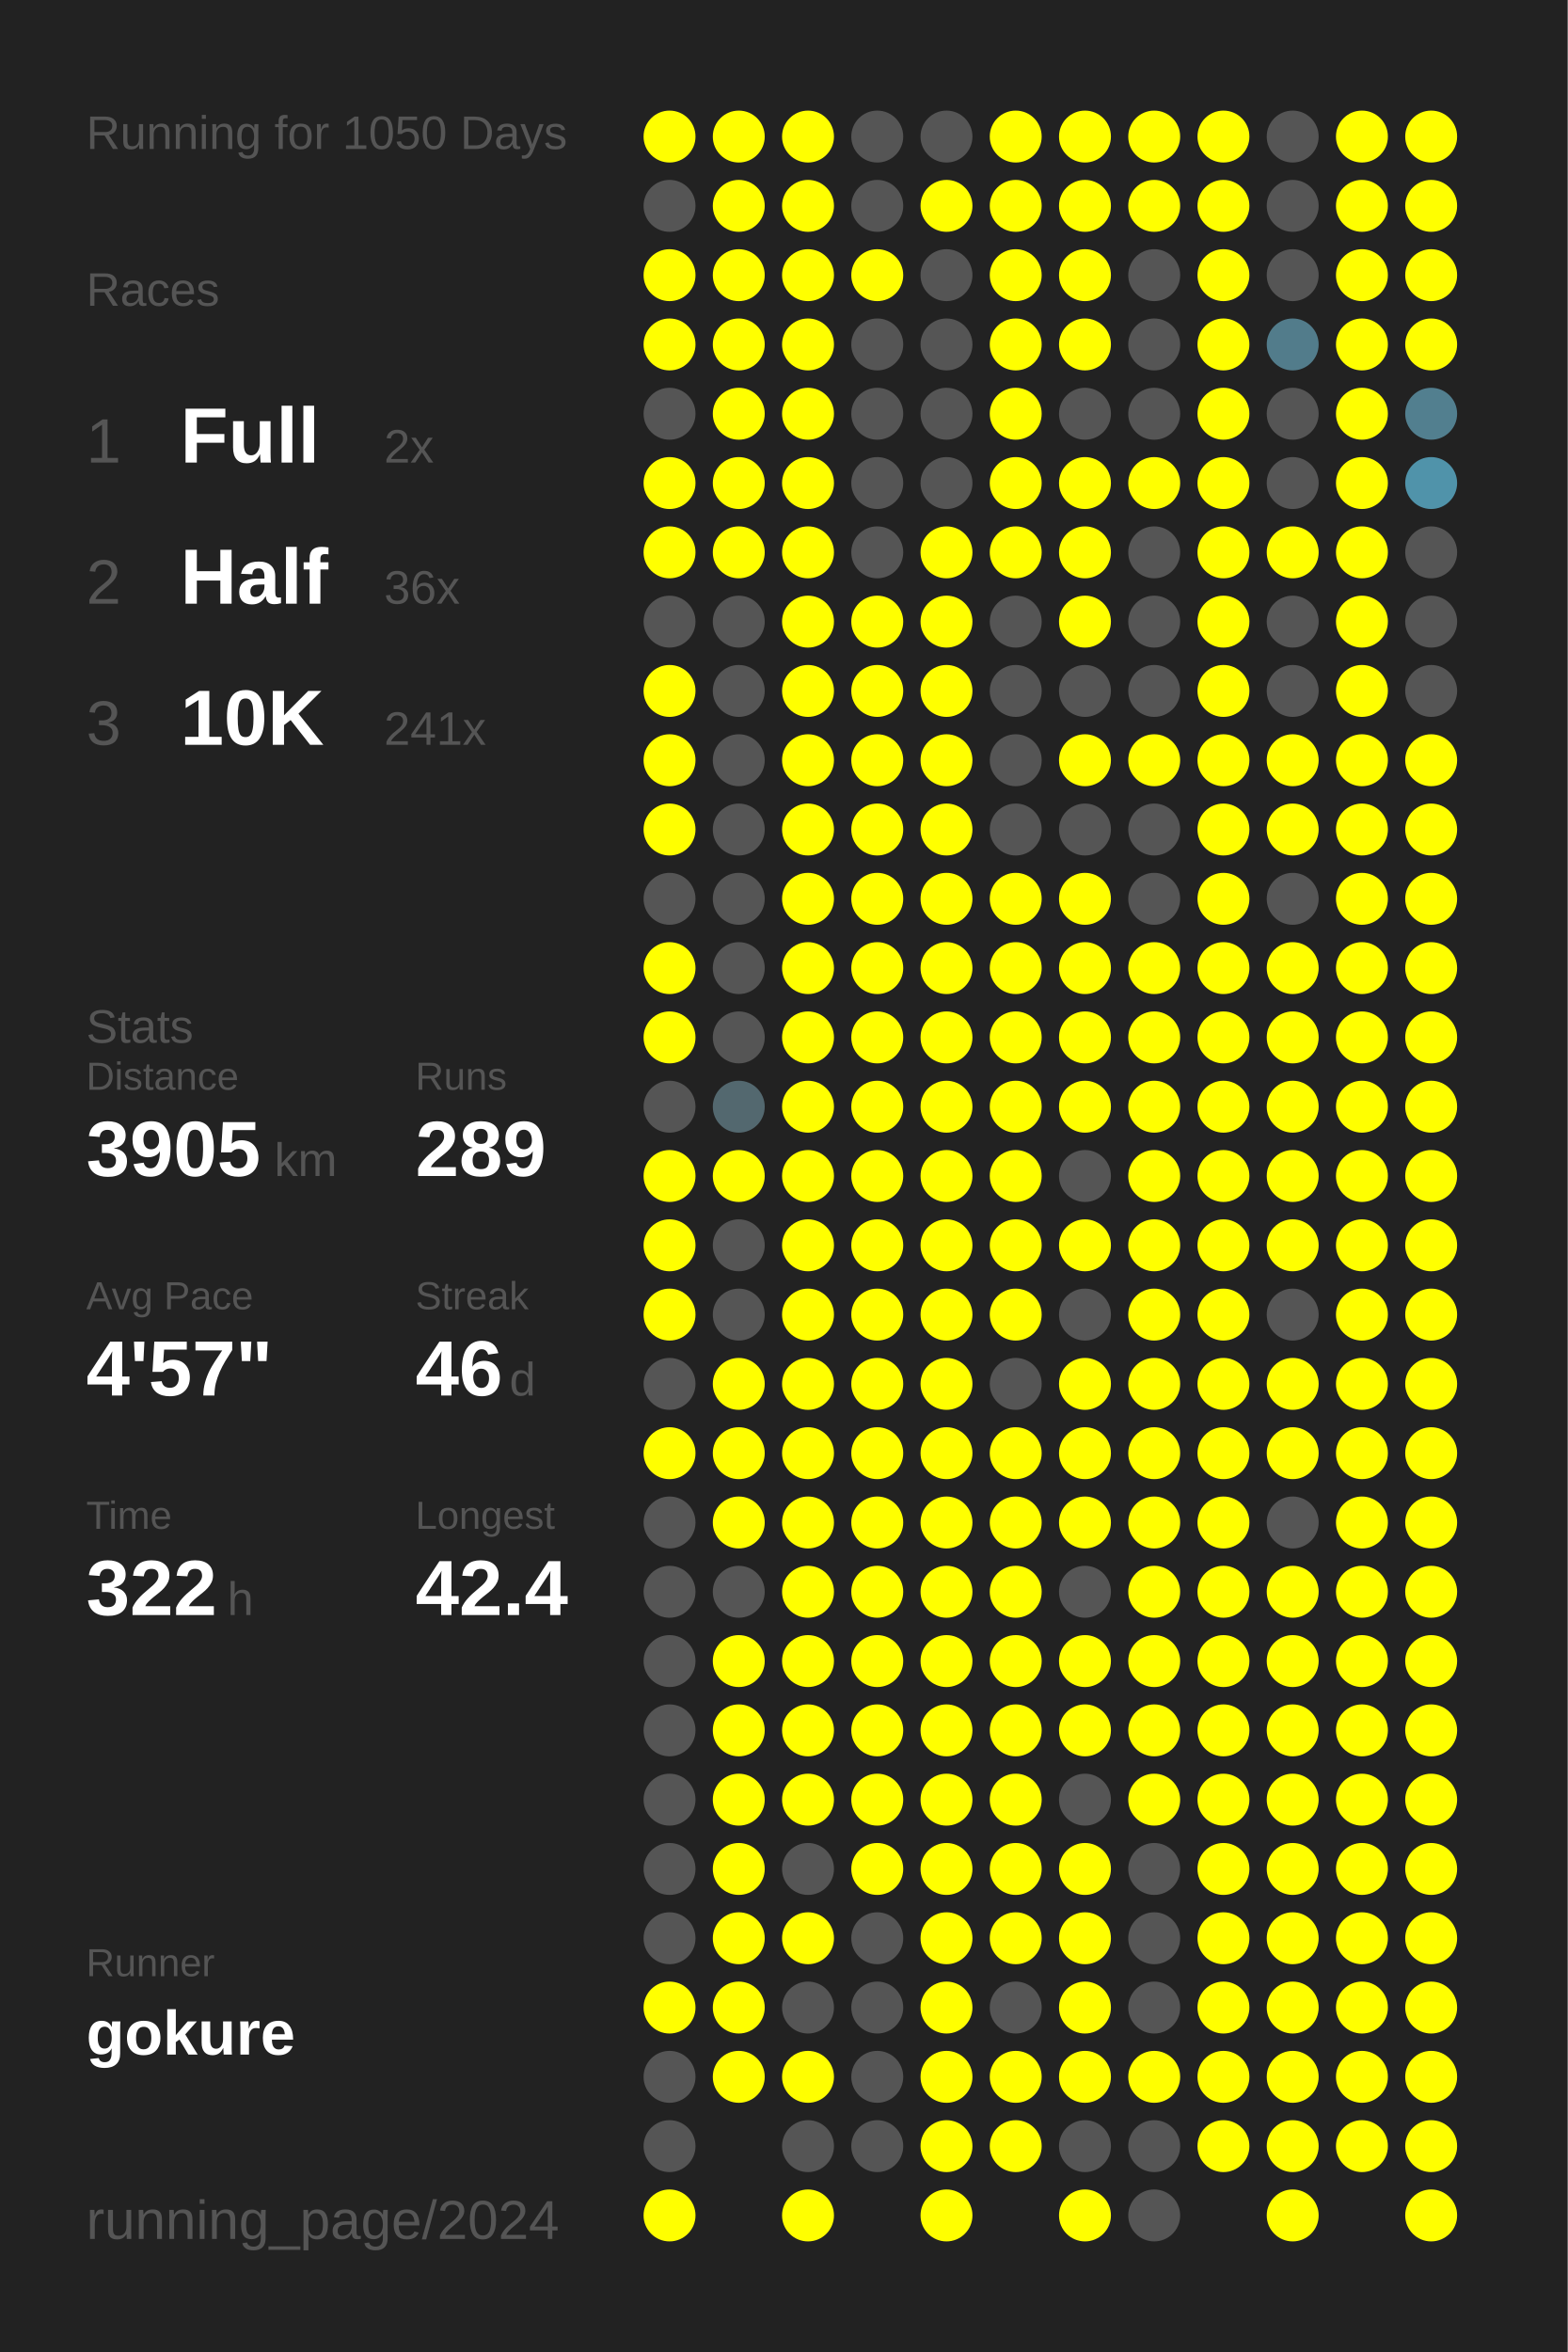
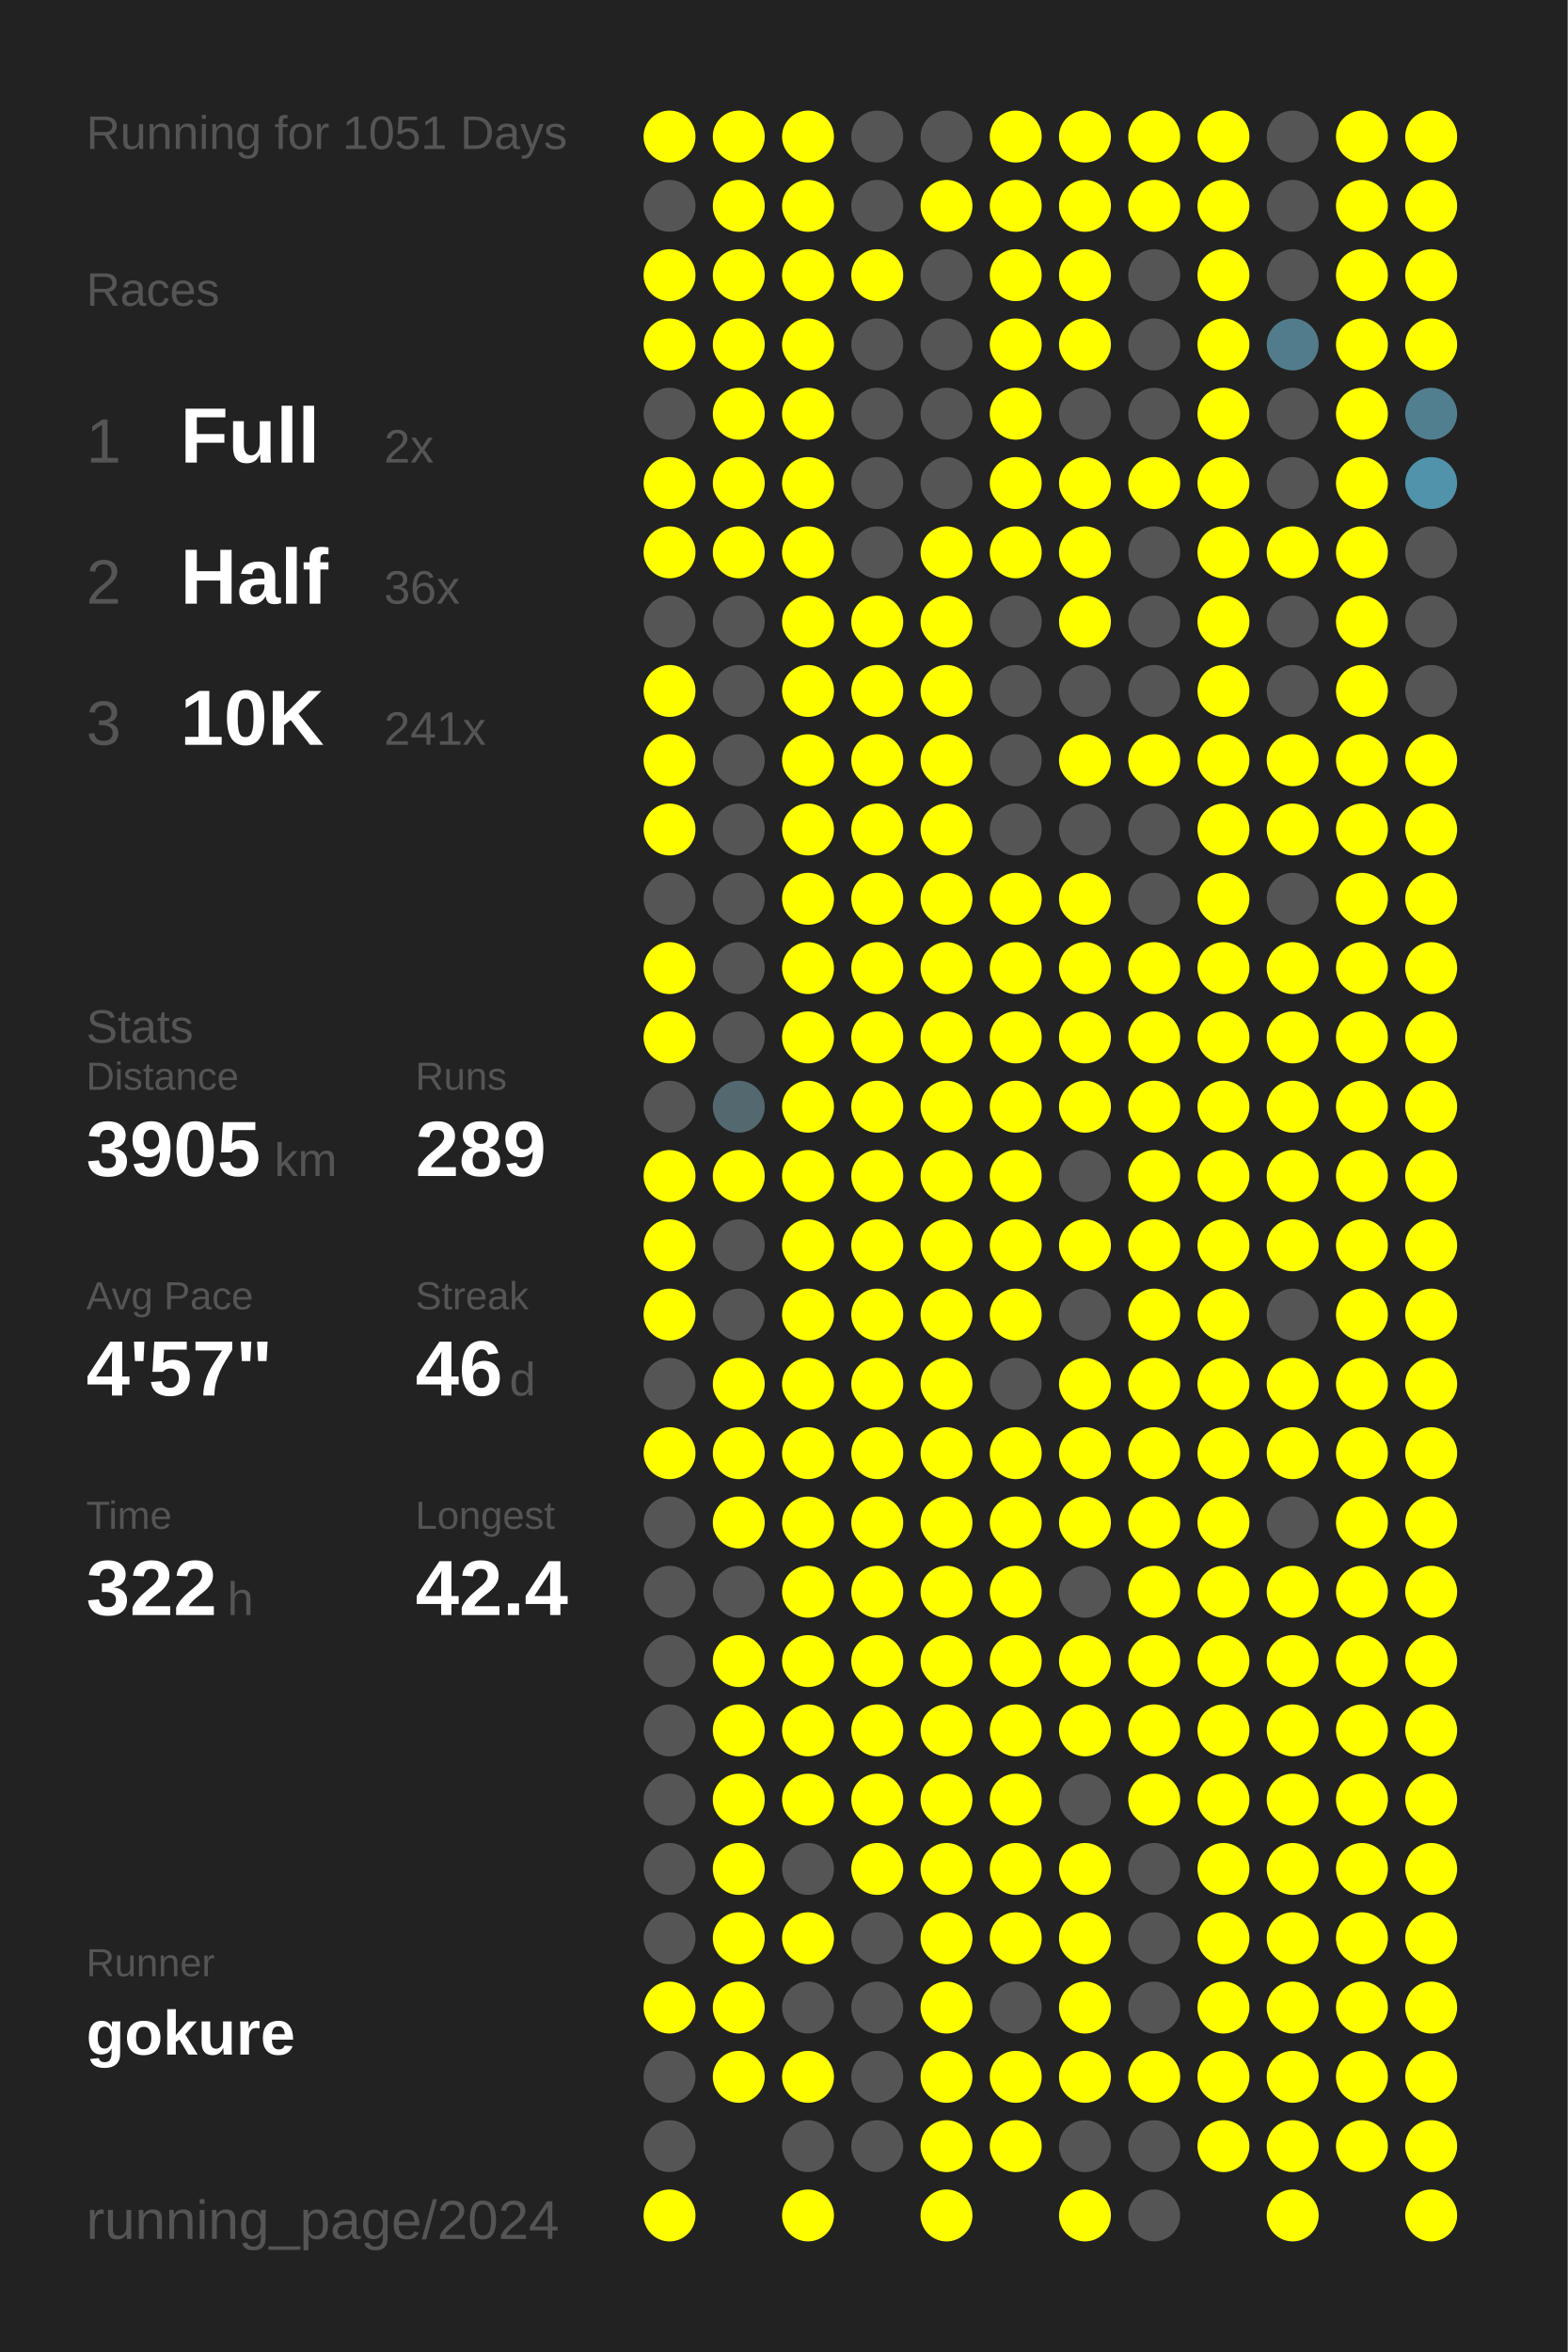
<svg xmlns="http://www.w3.org/2000/svg" baseProfile="full" height="300mm" version="1.1" viewBox="0,0,200,300" width="200mm">
  <defs />
  <rect fill="#222222" height="300" width="200" x="0" y="0" />
-   <text fill="#555555" style="font-size:6px; font-family:Arial;" x="11" y="19">Running for 1050 Days</text>
+   <text fill="#555555" style="font-size:6px; font-family:Arial;" x="11" y="19">Running for 1051 Days</text>
  <text fill="#555555" style="font-size:6px; font-family:Arial;" x="11" y="39">Races</text>
  <text fill="#555555" style="font-size:8px; font-family:Arial;" x="11" y="59">1</text>
  <text fill="#FFFFFF" style="font-size:10px; font-family:Arial; font-weight:bold;" x="23" y="59">Full</text>
  <text fill="#555555" style="font-size:6px; font-family:Arial;" x="49" y="59">2x</text>
  <text fill="#555555" style="font-size:8px; font-family:Arial;" x="11" y="77">2</text>
  <text fill="#FFFFFF" style="font-size:10px; font-family:Arial; font-weight:bold;" x="23" y="77">Half</text>
  <text fill="#555555" style="font-size:6px; font-family:Arial;" x="49" y="77">36x</text>
  <text fill="#555555" style="font-size:8px; font-family:Arial;" x="11" y="95">3</text>
  <text fill="#FFFFFF" style="font-size:10px; font-family:Arial; font-weight:bold;" x="23" y="95">10K</text>
  <text fill="#555555" style="font-size:6px; font-family:Arial;" x="49" y="95">241x</text>
  <text fill="#555555" style="font-size:6px; font-family:Arial;" x="11" y="133">Stats</text>
  <text fill="#555555" style="font-size:5px; font-family:Arial;" x="11" y="139">Distance</text>
  <text fill="#FFFFFF" style="font-size:10px; font-family:Arial; font-weight:bold;" x="11" y="150">3905</text>
  <text fill="#555555" style="font-size:6px; font-family:Arial;" x="35" y="150">km</text>
  <text fill="#555555" style="font-size:5px; font-family:Arial;" x="53" y="139">Runs</text>
  <text fill="#FFFFFF" style="font-size:10px; font-family:Arial; font-weight:bold;" x="53" y="150">289</text>
  <text fill="#555555" style="font-size:5px; font-family:Arial;" x="11" y="167">Avg Pace</text>
  <text fill="#FFFFFF" style="font-size:10px; font-family:Arial; font-weight:bold;" x="11" y="178">4'57"</text>
  <text fill="#555555" style="font-size:5px; font-family:Arial;" x="53" y="167">Streak</text>
  <text fill="#FFFFFF" style="font-size:10px; font-family:Arial; font-weight:bold;" x="53" y="178">46</text>
  <text fill="#555555" style="font-size:6px; font-family:Arial;" x="65" y="178">d</text>
  <text fill="#555555" style="font-size:5px; font-family:Arial;" x="11" y="195">Time</text>
  <text fill="#FFFFFF" style="font-size:10px; font-family:Arial; font-weight:bold;" x="11" y="206">322</text>
  <text fill="#555555" style="font-size:6px; font-family:Arial;" x="29" y="206">h</text>
  <text fill="#555555" style="font-size:5px; font-family:Arial;" x="53" y="195">Longest</text>
  <text fill="#FFFFFF" style="font-size:10px; font-family:Arial; font-weight:bold;" x="53" y="206">42.4</text>
  <text fill="#555555" style="font-size:5px; font-family:Arial;" x="11" y="252.065">Runner</text>
  <text fill="#FFFFFF" style="font-size:8px; font-family:Arial; font-weight:bold;" x="11" y="262.065">gokure</text>
  <text fill="#555555" style="font-size:7px; font-family:Arial;" x="11" y="285.581">running_page/2024</text>
  <circle cx="85.417" cy="17.419" fill="#FFFF00" r="3.312" />
  <circle cx="85.417" cy="26.258" fill="#555555" r="3.312" />
  <circle cx="85.417" cy="35.097" fill="#FFFF00" r="3.312" />
  <circle cx="85.417" cy="43.935" fill="#FFFF00" r="3.312" />
  <circle cx="85.417" cy="52.774" fill="#555555" r="3.312" />
  <circle cx="85.417" cy="61.613" fill="#FFFF00" r="3.312" />
  <circle cx="85.417" cy="70.452" fill="#FFFF00" r="3.312" />
  <circle cx="85.417" cy="79.29" fill="#555555" r="3.312" />
  <circle cx="85.417" cy="88.129" fill="#FFFF00" r="3.312" />
  <circle cx="85.417" cy="96.968" fill="#FFFF00" r="3.312" />
  <circle cx="85.417" cy="105.806" fill="#FFFF00" r="3.312" />
  <circle cx="85.417" cy="114.645" fill="#555555" r="3.312" />
  <circle cx="85.417" cy="123.484" fill="#FFFF00" r="3.312" />
  <circle cx="85.417" cy="132.323" fill="#FFFF00" r="3.312" />
  <circle cx="85.417" cy="141.161" fill="#555555" r="3.312" />
  <circle cx="85.417" cy="150" fill="#FFFF00" r="3.312" />
  <circle cx="85.417" cy="158.839" fill="#FFFF00" r="3.312" />
  <circle cx="85.417" cy="167.677" fill="#FFFF00" r="3.312" />
  <circle cx="85.417" cy="176.516" fill="#555555" r="3.312" />
  <circle cx="85.417" cy="185.355" fill="#FFFF00" r="3.312" />
  <circle cx="85.417" cy="194.194" fill="#555555" r="3.312" />
  <circle cx="85.417" cy="203.032" fill="#555555" r="3.312" />
  <circle cx="85.417" cy="211.871" fill="#555555" r="3.312" />
  <circle cx="85.417" cy="220.71" fill="#555555" r="3.312" />
  <circle cx="85.417" cy="229.548" fill="#555555" r="3.312" />
  <circle cx="85.417" cy="238.387" fill="#555555" r="3.312" />
  <circle cx="85.417" cy="247.226" fill="#555555" r="3.312" />
  <circle cx="85.417" cy="256.065" fill="#FFFF00" r="3.312" />
  <circle cx="85.417" cy="264.903" fill="#555555" r="3.312" />
  <circle cx="85.417" cy="273.742" fill="#555555" r="3.312" />
  <circle cx="85.417" cy="282.581" fill="#FFFF00" r="3.312" />
  <circle cx="94.25" cy="17.419" fill="#FFFF00" r="3.312" />
  <circle cx="94.25" cy="26.258" fill="#FFFF00" r="3.312" />
  <circle cx="94.25" cy="35.097" fill="#FFFF00" r="3.312" />
  <circle cx="94.25" cy="43.935" fill="#FFFF00" r="3.312" />
  <circle cx="94.25" cy="52.774" fill="#FFFF00" r="3.312" />
  <circle cx="94.25" cy="61.613" fill="#FFFF00" r="3.312" />
  <circle cx="94.25" cy="70.452" fill="#FFFF00" r="3.312" />
  <circle cx="94.25" cy="79.29" fill="#555555" r="3.312" />
  <circle cx="94.25" cy="88.129" fill="#555555" r="3.312" />
  <circle cx="94.25" cy="96.968" fill="#555555" r="3.312" />
  <circle cx="94.25" cy="105.806" fill="#555555" r="3.312" />
  <circle cx="94.25" cy="114.645" fill="#555555" r="3.312" />
  <circle cx="94.25" cy="123.484" fill="#555555" r="3.312" />
  <circle cx="94.25" cy="132.323" fill="#555555" r="3.312" />
  <circle cx="94.25" cy="141.161" fill="#53686f" r="3.312" />
  <circle cx="94.25" cy="150" fill="#FFFF00" r="3.312" />
  <circle cx="94.25" cy="158.839" fill="#555555" r="3.312" />
  <circle cx="94.25" cy="167.677" fill="#555555" r="3.312" />
  <circle cx="94.25" cy="176.516" fill="#FFFF00" r="3.312" />
  <circle cx="94.25" cy="185.355" fill="#FFFF00" r="3.312" />
  <circle cx="94.25" cy="194.194" fill="#FFFF00" r="3.312" />
  <circle cx="94.25" cy="203.032" fill="#555555" r="3.312" />
  <circle cx="94.25" cy="211.871" fill="#FFFF00" r="3.312" />
  <circle cx="94.25" cy="220.71" fill="#FFFF00" r="3.312" />
  <circle cx="94.25" cy="229.548" fill="#FFFF00" r="3.312" />
  <circle cx="94.25" cy="238.387" fill="#FFFF00" r="3.312" />
  <circle cx="94.25" cy="247.226" fill="#FFFF00" r="3.312" />
  <circle cx="94.25" cy="256.065" fill="#FFFF00" r="3.312" />
  <circle cx="94.25" cy="264.903" fill="#FFFF00" r="3.312" />
  <circle cx="103.083" cy="17.419" fill="#FFFF00" r="3.312" />
  <circle cx="103.083" cy="26.258" fill="#FFFF00" r="3.312" />
  <circle cx="103.083" cy="35.097" fill="#FFFF00" r="3.312" />
  <circle cx="103.083" cy="43.935" fill="#FFFF00" r="3.312" />
  <circle cx="103.083" cy="52.774" fill="#FFFF00" r="3.312" />
  <circle cx="103.083" cy="61.613" fill="#FFFF00" r="3.312" />
  <circle cx="103.083" cy="70.452" fill="#FFFF00" r="3.312" />
  <circle cx="103.083" cy="79.29" fill="#FFFF00" r="3.312" />
  <circle cx="103.083" cy="88.129" fill="#FFFF00" r="3.312" />
  <circle cx="103.083" cy="96.968" fill="#FFFF00" r="3.312" />
  <circle cx="103.083" cy="105.806" fill="#FFFF00" r="3.312" />
  <circle cx="103.083" cy="114.645" fill="#FFFF00" r="3.312" />
  <circle cx="103.083" cy="123.484" fill="#FFFF00" r="3.312" />
  <circle cx="103.083" cy="132.323" fill="#FFFF00" r="3.312" />
  <circle cx="103.083" cy="141.161" fill="#FFFF00" r="3.312" />
  <circle cx="103.083" cy="150" fill="#FFFF00" r="3.312" />
  <circle cx="103.083" cy="158.839" fill="#FFFF00" r="3.312" />
  <circle cx="103.083" cy="167.677" fill="#FFFF00" r="3.312" />
  <circle cx="103.083" cy="176.516" fill="#FFFF00" r="3.312" />
  <circle cx="103.083" cy="185.355" fill="#FFFF00" r="3.312" />
  <circle cx="103.083" cy="194.194" fill="#FFFF00" r="3.312" />
  <circle cx="103.083" cy="203.032" fill="#FFFF00" r="3.312" />
  <circle cx="103.083" cy="211.871" fill="#FFFF00" r="3.312" />
  <circle cx="103.083" cy="220.71" fill="#FFFF00" r="3.312" />
  <circle cx="103.083" cy="229.548" fill="#FFFF00" r="3.312" />
  <circle cx="103.083" cy="238.387" fill="#555555" r="3.312" />
  <circle cx="103.083" cy="247.226" fill="#FFFF00" r="3.312" />
  <circle cx="103.083" cy="256.065" fill="#555555" r="3.312" />
  <circle cx="103.083" cy="264.903" fill="#FFFF00" r="3.312" />
  <circle cx="103.083" cy="273.742" fill="#555555" r="3.312" />
  <circle cx="103.083" cy="282.581" fill="#FFFF00" r="3.312" />
  <circle cx="111.917" cy="17.419" fill="#555555" r="3.312" />
  <circle cx="111.917" cy="26.258" fill="#555555" r="3.312" />
  <circle cx="111.917" cy="35.097" fill="#FFFF00" r="3.312" />
  <circle cx="111.917" cy="43.935" fill="#555555" r="3.312" />
  <circle cx="111.917" cy="52.774" fill="#555555" r="3.312" />
  <circle cx="111.917" cy="61.613" fill="#555555" r="3.312" />
  <circle cx="111.917" cy="70.452" fill="#555555" r="3.312" />
  <circle cx="111.917" cy="79.29" fill="#FFFF00" r="3.312" />
  <circle cx="111.917" cy="88.129" fill="#FFFF00" r="3.312" />
  <circle cx="111.917" cy="96.968" fill="#FFFF00" r="3.312" />
  <circle cx="111.917" cy="105.806" fill="#FFFF00" r="3.312" />
  <circle cx="111.917" cy="114.645" fill="#FFFF00" r="3.312" />
  <circle cx="111.917" cy="123.484" fill="#FFFF00" r="3.312" />
  <circle cx="111.917" cy="132.323" fill="#FFFF00" r="3.312" />
  <circle cx="111.917" cy="141.161" fill="#FFFF00" r="3.312" />
  <circle cx="111.917" cy="150" fill="#FFFF00" r="3.312" />
  <circle cx="111.917" cy="158.839" fill="#FFFF00" r="3.312" />
  <circle cx="111.917" cy="167.677" fill="#FFFF00" r="3.312" />
  <circle cx="111.917" cy="176.516" fill="#FFFF00" r="3.312" />
  <circle cx="111.917" cy="185.355" fill="#FFFF00" r="3.312" />
  <circle cx="111.917" cy="194.194" fill="#FFFF00" r="3.312" />
  <circle cx="111.917" cy="203.032" fill="#FFFF00" r="3.312" />
  <circle cx="111.917" cy="211.871" fill="#FFFF00" r="3.312" />
  <circle cx="111.917" cy="220.71" fill="#FFFF00" r="3.312" />
  <circle cx="111.917" cy="229.548" fill="#FFFF00" r="3.312" />
  <circle cx="111.917" cy="238.387" fill="#FFFF00" r="3.312" />
  <circle cx="111.917" cy="247.226" fill="#555555" r="3.312" />
  <circle cx="111.917" cy="256.065" fill="#555555" r="3.312" />
  <circle cx="111.917" cy="264.903" fill="#555555" r="3.312" />
  <circle cx="111.917" cy="273.742" fill="#555555" r="3.312" />
  <circle cx="120.75" cy="17.419" fill="#555555" r="3.312" />
  <circle cx="120.75" cy="26.258" fill="#FFFF00" r="3.312" />
  <circle cx="120.75" cy="35.097" fill="#555555" r="3.312" />
  <circle cx="120.75" cy="43.935" fill="#555555" r="3.312" />
  <circle cx="120.75" cy="52.774" fill="#555555" r="3.312" />
  <circle cx="120.75" cy="61.613" fill="#555555" r="3.312" />
  <circle cx="120.75" cy="70.452" fill="#FFFF00" r="3.312" />
  <circle cx="120.75" cy="79.29" fill="#FFFF00" r="3.312" />
  <circle cx="120.75" cy="88.129" fill="#FFFF00" r="3.312" />
  <circle cx="120.75" cy="96.968" fill="#FFFF00" r="3.312" />
  <circle cx="120.75" cy="105.806" fill="#FFFF00" r="3.312" />
  <circle cx="120.75" cy="114.645" fill="#FFFF00" r="3.312" />
  <circle cx="120.75" cy="123.484" fill="#FFFF00" r="3.312" />
  <circle cx="120.75" cy="132.323" fill="#FFFF00" r="3.312" />
  <circle cx="120.75" cy="141.161" fill="#FFFF00" r="3.312" />
  <circle cx="120.75" cy="150" fill="#FFFF00" r="3.312" />
  <circle cx="120.75" cy="158.839" fill="#FFFF00" r="3.312" />
  <circle cx="120.75" cy="167.677" fill="#FFFF00" r="3.312" />
  <circle cx="120.75" cy="176.516" fill="#FFFF00" r="3.312" />
  <circle cx="120.75" cy="185.355" fill="#FFFF00" r="3.312" />
  <circle cx="120.75" cy="194.194" fill="#FFFF00" r="3.312" />
  <circle cx="120.75" cy="203.032" fill="#FFFF00" r="3.312" />
  <circle cx="120.75" cy="211.871" fill="#FFFF00" r="3.312" />
  <circle cx="120.75" cy="220.71" fill="#FFFF00" r="3.312" />
  <circle cx="120.75" cy="229.548" fill="#FFFF00" r="3.312" />
  <circle cx="120.75" cy="238.387" fill="#FFFF00" r="3.312" />
  <circle cx="120.75" cy="247.226" fill="#FFFF00" r="3.312" />
  <circle cx="120.75" cy="256.065" fill="#FFFF00" r="3.312" />
  <circle cx="120.75" cy="264.903" fill="#FFFF00" r="3.312" />
  <circle cx="120.75" cy="273.742" fill="#FFFF00" r="3.312" />
  <circle cx="120.75" cy="282.581" fill="#FFFF00" r="3.312" />
  <circle cx="129.583" cy="17.419" fill="#FFFF00" r="3.312" />
  <circle cx="129.583" cy="26.258" fill="#FFFF00" r="3.312" />
  <circle cx="129.583" cy="35.097" fill="#FFFF00" r="3.312" />
  <circle cx="129.583" cy="43.935" fill="#FFFF00" r="3.312" />
  <circle cx="129.583" cy="52.774" fill="#FFFF00" r="3.312" />
  <circle cx="129.583" cy="61.613" fill="#FFFF00" r="3.312" />
  <circle cx="129.583" cy="70.452" fill="#FFFF00" r="3.312" />
  <circle cx="129.583" cy="79.29" fill="#555555" r="3.312" />
  <circle cx="129.583" cy="88.129" fill="#555555" r="3.312" />
  <circle cx="129.583" cy="96.968" fill="#555555" r="3.312" />
  <circle cx="129.583" cy="105.806" fill="#555555" r="3.312" />
  <circle cx="129.583" cy="114.645" fill="#FFFF00" r="3.312" />
  <circle cx="129.583" cy="123.484" fill="#FFFF00" r="3.312" />
  <circle cx="129.583" cy="132.323" fill="#FFFF00" r="3.312" />
  <circle cx="129.583" cy="141.161" fill="#FFFF00" r="3.312" />
  <circle cx="129.583" cy="150" fill="#FFFF00" r="3.312" />
  <circle cx="129.583" cy="158.839" fill="#FFFF00" r="3.312" />
  <circle cx="129.583" cy="167.677" fill="#FFFF00" r="3.312" />
  <circle cx="129.583" cy="176.516" fill="#555555" r="3.312" />
  <circle cx="129.583" cy="185.355" fill="#FFFF00" r="3.312" />
  <circle cx="129.583" cy="194.194" fill="#FFFF00" r="3.312" />
  <circle cx="129.583" cy="203.032" fill="#FFFF00" r="3.312" />
  <circle cx="129.583" cy="211.871" fill="#FFFF00" r="3.312" />
  <circle cx="129.583" cy="220.71" fill="#FFFF00" r="3.312" />
  <circle cx="129.583" cy="229.548" fill="#FFFF00" r="3.312" />
  <circle cx="129.583" cy="238.387" fill="#FFFF00" r="3.312" />
  <circle cx="129.583" cy="247.226" fill="#FFFF00" r="3.312" />
  <circle cx="129.583" cy="256.065" fill="#555555" r="3.312" />
  <circle cx="129.583" cy="264.903" fill="#FFFF00" r="3.312" />
  <circle cx="129.583" cy="273.742" fill="#FFFF00" r="3.312" />
  <circle cx="138.417" cy="17.419" fill="#FFFF00" r="3.312" />
  <circle cx="138.417" cy="26.258" fill="#FFFF00" r="3.312" />
  <circle cx="138.417" cy="35.097" fill="#FFFF00" r="3.312" />
  <circle cx="138.417" cy="43.935" fill="#FFFF00" r="3.312" />
  <circle cx="138.417" cy="52.774" fill="#555555" r="3.312" />
  <circle cx="138.417" cy="61.613" fill="#FFFF00" r="3.312" />
  <circle cx="138.417" cy="70.452" fill="#FFFF00" r="3.312" />
  <circle cx="138.417" cy="79.29" fill="#FFFF00" r="3.312" />
  <circle cx="138.417" cy="88.129" fill="#555555" r="3.312" />
  <circle cx="138.417" cy="96.968" fill="#FFFF00" r="3.312" />
  <circle cx="138.417" cy="105.806" fill="#555555" r="3.312" />
  <circle cx="138.417" cy="114.645" fill="#FFFF00" r="3.312" />
  <circle cx="138.417" cy="123.484" fill="#FFFF00" r="3.312" />
  <circle cx="138.417" cy="132.323" fill="#FFFF00" r="3.312" />
  <circle cx="138.417" cy="141.161" fill="#FFFF00" r="3.312" />
  <circle cx="138.417" cy="150" fill="#555555" r="3.312" />
  <circle cx="138.417" cy="158.839" fill="#FFFF00" r="3.312" />
  <circle cx="138.417" cy="167.677" fill="#555555" r="3.312" />
  <circle cx="138.417" cy="176.516" fill="#FFFF00" r="3.312" />
  <circle cx="138.417" cy="185.355" fill="#FFFF00" r="3.312" />
  <circle cx="138.417" cy="194.194" fill="#FFFF00" r="3.312" />
  <circle cx="138.417" cy="203.032" fill="#555555" r="3.312" />
  <circle cx="138.417" cy="211.871" fill="#FFFF00" r="3.312" />
  <circle cx="138.417" cy="220.71" fill="#FFFF00" r="3.312" />
  <circle cx="138.417" cy="229.548" fill="#555555" r="3.312" />
  <circle cx="138.417" cy="238.387" fill="#FFFF00" r="3.312" />
  <circle cx="138.417" cy="247.226" fill="#FFFF00" r="3.312" />
  <circle cx="138.417" cy="256.065" fill="#FFFF00" r="3.312" />
  <circle cx="138.417" cy="264.903" fill="#FFFF00" r="3.312" />
  <circle cx="138.417" cy="273.742" fill="#555555" r="3.312" />
  <circle cx="138.417" cy="282.581" fill="#FFFF00" r="3.312" />
  <circle cx="147.25" cy="17.419" fill="#FFFF00" r="3.312" />
  <circle cx="147.25" cy="26.258" fill="#FFFF00" r="3.312" />
  <circle cx="147.25" cy="35.097" fill="#555555" r="3.312" />
  <circle cx="147.25" cy="43.935" fill="#555555" r="3.312" />
  <circle cx="147.25" cy="52.774" fill="#555555" r="3.312" />
  <circle cx="147.25" cy="61.613" fill="#FFFF00" r="3.312" />
  <circle cx="147.25" cy="70.452" fill="#555555" r="3.312" />
  <circle cx="147.25" cy="79.29" fill="#555555" r="3.312" />
  <circle cx="147.25" cy="88.129" fill="#555555" r="3.312" />
  <circle cx="147.25" cy="96.968" fill="#FFFF00" r="3.312" />
  <circle cx="147.25" cy="105.806" fill="#555555" r="3.312" />
  <circle cx="147.25" cy="114.645" fill="#555555" r="3.312" />
  <circle cx="147.25" cy="123.484" fill="#FFFF00" r="3.312" />
  <circle cx="147.25" cy="132.323" fill="#FFFF00" r="3.312" />
  <circle cx="147.25" cy="141.161" fill="#FFFF00" r="3.312" />
  <circle cx="147.25" cy="150" fill="#FFFF00" r="3.312" />
  <circle cx="147.25" cy="158.839" fill="#FFFF00" r="3.312" />
  <circle cx="147.25" cy="167.677" fill="#FFFF00" r="3.312" />
  <circle cx="147.25" cy="176.516" fill="#FFFF00" r="3.312" />
  <circle cx="147.25" cy="185.355" fill="#FFFF00" r="3.312" />
  <circle cx="147.25" cy="194.194" fill="#FFFF00" r="3.312" />
  <circle cx="147.25" cy="203.032" fill="#FFFF00" r="3.312" />
  <circle cx="147.25" cy="211.871" fill="#FFFF00" r="3.312" />
  <circle cx="147.25" cy="220.71" fill="#FFFF00" r="3.312" />
  <circle cx="147.25" cy="229.548" fill="#FFFF00" r="3.312" />
  <circle cx="147.25" cy="238.387" fill="#555555" r="3.312" />
  <circle cx="147.25" cy="247.226" fill="#555555" r="3.312" />
  <circle cx="147.25" cy="256.065" fill="#555555" r="3.312" />
  <circle cx="147.25" cy="264.903" fill="#FFFF00" r="3.312" />
  <circle cx="147.25" cy="273.742" fill="#555555" r="3.312" />
  <circle cx="147.25" cy="282.581" fill="#555555" r="3.312" />
  <circle cx="156.083" cy="17.419" fill="#FFFF00" r="3.312" />
  <circle cx="156.083" cy="26.258" fill="#FFFF00" r="3.312" />
  <circle cx="156.083" cy="35.097" fill="#FFFF00" r="3.312" />
  <circle cx="156.083" cy="43.935" fill="#FFFF00" r="3.312" />
  <circle cx="156.083" cy="52.774" fill="#FFFF00" r="3.312" />
  <circle cx="156.083" cy="61.613" fill="#FFFF00" r="3.312" />
  <circle cx="156.083" cy="70.452" fill="#FFFF00" r="3.312" />
  <circle cx="156.083" cy="79.29" fill="#FFFF00" r="3.312" />
  <circle cx="156.083" cy="88.129" fill="#FFFF00" r="3.312" />
  <circle cx="156.083" cy="96.968" fill="#FFFF00" r="3.312" />
  <circle cx="156.083" cy="105.806" fill="#FFFF00" r="3.312" />
  <circle cx="156.083" cy="114.645" fill="#FFFF00" r="3.312" />
  <circle cx="156.083" cy="123.484" fill="#FFFF00" r="3.312" />
  <circle cx="156.083" cy="132.323" fill="#FFFF00" r="3.312" />
  <circle cx="156.083" cy="141.161" fill="#FFFF00" r="3.312" />
  <circle cx="156.083" cy="150" fill="#FFFF00" r="3.312" />
  <circle cx="156.083" cy="158.839" fill="#FFFF00" r="3.312" />
  <circle cx="156.083" cy="167.677" fill="#FFFF00" r="3.312" />
  <circle cx="156.083" cy="176.516" fill="#FFFF00" r="3.312" />
  <circle cx="156.083" cy="185.355" fill="#FFFF00" r="3.312" />
  <circle cx="156.083" cy="194.194" fill="#FFFF00" r="3.312" />
  <circle cx="156.083" cy="203.032" fill="#FFFF00" r="3.312" />
  <circle cx="156.083" cy="211.871" fill="#FFFF00" r="3.312" />
  <circle cx="156.083" cy="220.71" fill="#FFFF00" r="3.312" />
  <circle cx="156.083" cy="229.548" fill="#FFFF00" r="3.312" />
  <circle cx="156.083" cy="238.387" fill="#FFFF00" r="3.312" />
  <circle cx="156.083" cy="247.226" fill="#FFFF00" r="3.312" />
  <circle cx="156.083" cy="256.065" fill="#FFFF00" r="3.312" />
  <circle cx="156.083" cy="264.903" fill="#FFFF00" r="3.312" />
  <circle cx="156.083" cy="273.742" fill="#FFFF00" r="3.312" />
  <circle cx="164.917" cy="17.419" fill="#555555" r="3.312" />
  <circle cx="164.917" cy="26.258" fill="#555555" r="3.312" />
  <circle cx="164.917" cy="35.097" fill="#555555" r="3.312" />
  <circle cx="164.917" cy="43.935" fill="#527c8b" r="3.312" />
  <circle cx="164.917" cy="52.774" fill="#555555" r="3.312" />
  <circle cx="164.917" cy="61.613" fill="#555555" r="3.312" />
  <circle cx="164.917" cy="70.452" fill="#FFFF00" r="3.312" />
  <circle cx="164.917" cy="79.29" fill="#555555" r="3.312" />
  <circle cx="164.917" cy="88.129" fill="#555555" r="3.312" />
  <circle cx="164.917" cy="96.968" fill="#FFFF00" r="3.312" />
  <circle cx="164.917" cy="105.806" fill="#FFFF00" r="3.312" />
  <circle cx="164.917" cy="114.645" fill="#555555" r="3.312" />
  <circle cx="164.917" cy="123.484" fill="#FFFF00" r="3.312" />
  <circle cx="164.917" cy="132.323" fill="#FFFF00" r="3.312" />
  <circle cx="164.917" cy="141.161" fill="#FFFF00" r="3.312" />
  <circle cx="164.917" cy="150" fill="#FFFF00" r="3.312" />
  <circle cx="164.917" cy="158.839" fill="#FFFF00" r="3.312" />
  <circle cx="164.917" cy="167.677" fill="#555555" r="3.312" />
  <circle cx="164.917" cy="176.516" fill="#FFFF00" r="3.312" />
  <circle cx="164.917" cy="185.355" fill="#FFFF00" r="3.312" />
  <circle cx="164.917" cy="194.194" fill="#555555" r="3.312" />
  <circle cx="164.917" cy="203.032" fill="#FFFF00" r="3.312" />
  <circle cx="164.917" cy="211.871" fill="#FFFF00" r="3.312" />
  <circle cx="164.917" cy="220.71" fill="#FFFF00" r="3.312" />
  <circle cx="164.917" cy="229.548" fill="#FFFF00" r="3.312" />
  <circle cx="164.917" cy="238.387" fill="#FFFF00" r="3.312" />
  <circle cx="164.917" cy="247.226" fill="#FFFF00" r="3.312" />
  <circle cx="164.917" cy="256.065" fill="#FFFF00" r="3.312" />
  <circle cx="164.917" cy="264.903" fill="#FFFF00" r="3.312" />
  <circle cx="164.917" cy="273.742" fill="#FFFF00" r="3.312" />
  <circle cx="164.917" cy="282.581" fill="#FFFF00" r="3.312" />
  <circle cx="173.75" cy="17.419" fill="#FFFF00" r="3.312" />
  <circle cx="173.75" cy="26.258" fill="#FFFF00" r="3.312" />
  <circle cx="173.75" cy="35.097" fill="#FFFF00" r="3.312" />
  <circle cx="173.75" cy="43.935" fill="#FFFF00" r="3.312" />
  <circle cx="173.75" cy="52.774" fill="#FFFF00" r="3.312" />
  <circle cx="173.75" cy="61.613" fill="#FFFF00" r="3.312" />
  <circle cx="173.75" cy="70.452" fill="#FFFF00" r="3.312" />
  <circle cx="173.75" cy="79.29" fill="#FFFF00" r="3.312" />
  <circle cx="173.75" cy="88.129" fill="#FFFF00" r="3.312" />
  <circle cx="173.75" cy="96.968" fill="#FFFF00" r="3.312" />
  <circle cx="173.75" cy="105.806" fill="#FFFF00" r="3.312" />
  <circle cx="173.75" cy="114.645" fill="#FFFF00" r="3.312" />
  <circle cx="173.75" cy="123.484" fill="#FFFF00" r="3.312" />
  <circle cx="173.75" cy="132.323" fill="#FFFF00" r="3.312" />
  <circle cx="173.75" cy="141.161" fill="#FFFF00" r="3.312" />
  <circle cx="173.75" cy="150" fill="#FFFF00" r="3.312" />
  <circle cx="173.75" cy="158.839" fill="#FFFF00" r="3.312" />
  <circle cx="173.75" cy="167.677" fill="#FFFF00" r="3.312" />
  <circle cx="173.75" cy="176.516" fill="#FFFF00" r="3.312" />
  <circle cx="173.75" cy="185.355" fill="#FFFF00" r="3.312" />
  <circle cx="173.75" cy="194.194" fill="#FFFF00" r="3.312" />
  <circle cx="173.75" cy="203.032" fill="#FFFF00" r="3.312" />
  <circle cx="173.75" cy="211.871" fill="#FFFF00" r="3.312" />
  <circle cx="173.75" cy="220.71" fill="#FFFF00" r="3.312" />
  <circle cx="173.75" cy="229.548" fill="#FFFF00" r="3.312" />
  <circle cx="173.75" cy="238.387" fill="#FFFF00" r="3.312" />
  <circle cx="173.75" cy="247.226" fill="#FFFF00" r="3.312" />
  <circle cx="173.75" cy="256.065" fill="#FFFF00" r="3.312" />
  <circle cx="173.75" cy="264.903" fill="#FFFF00" r="3.312" />
  <circle cx="173.75" cy="273.742" fill="#FFFF00" r="3.312" />
  <circle cx="182.583" cy="17.419" fill="#FFFF00" r="3.312" />
  <circle cx="182.583" cy="26.258" fill="#FFFF00" r="3.312" />
  <circle cx="182.583" cy="35.097" fill="#FFFF00" r="3.312" />
  <circle cx="182.583" cy="43.935" fill="#FFFF00" r="3.312" />
  <circle cx="182.583" cy="52.774" fill="#527f8f" r="3.312" />
  <circle cx="182.583" cy="61.613" fill="#5093aa" r="3.312" />
  <circle cx="182.583" cy="70.452" fill="#555555" r="3.312" />
  <circle cx="182.583" cy="79.29" fill="#555555" r="3.312" />
  <circle cx="182.583" cy="88.129" fill="#555555" r="3.312" />
  <circle cx="182.583" cy="96.968" fill="#FFFF00" r="3.312" />
  <circle cx="182.583" cy="105.806" fill="#FFFF00" r="3.312" />
  <circle cx="182.583" cy="114.645" fill="#FFFF00" r="3.312" />
  <circle cx="182.583" cy="123.484" fill="#FFFF00" r="3.312" />
  <circle cx="182.583" cy="132.323" fill="#FFFF00" r="3.312" />
  <circle cx="182.583" cy="141.161" fill="#FFFF00" r="3.312" />
  <circle cx="182.583" cy="150" fill="#FFFF00" r="3.312" />
  <circle cx="182.583" cy="158.839" fill="#FFFF00" r="3.312" />
  <circle cx="182.583" cy="167.677" fill="#FFFF00" r="3.312" />
  <circle cx="182.583" cy="176.516" fill="#FFFF00" r="3.312" />
  <circle cx="182.583" cy="185.355" fill="#FFFF00" r="3.312" />
  <circle cx="182.583" cy="194.194" fill="#FFFF00" r="3.312" />
  <circle cx="182.583" cy="203.032" fill="#FFFF00" r="3.312" />
  <circle cx="182.583" cy="211.871" fill="#FFFF00" r="3.312" />
  <circle cx="182.583" cy="220.71" fill="#FFFF00" r="3.312" />
  <circle cx="182.583" cy="229.548" fill="#FFFF00" r="3.312" />
  <circle cx="182.583" cy="238.387" fill="#FFFF00" r="3.312" />
  <circle cx="182.583" cy="247.226" fill="#FFFF00" r="3.312" />
  <circle cx="182.583" cy="256.065" fill="#FFFF00" r="3.312" />
  <circle cx="182.583" cy="264.903" fill="#FFFF00" r="3.312" />
  <circle cx="182.583" cy="273.742" fill="#FFFF00" r="3.312" />
  <circle cx="182.583" cy="282.581" fill="#FFFF00" r="3.312" />
</svg>
